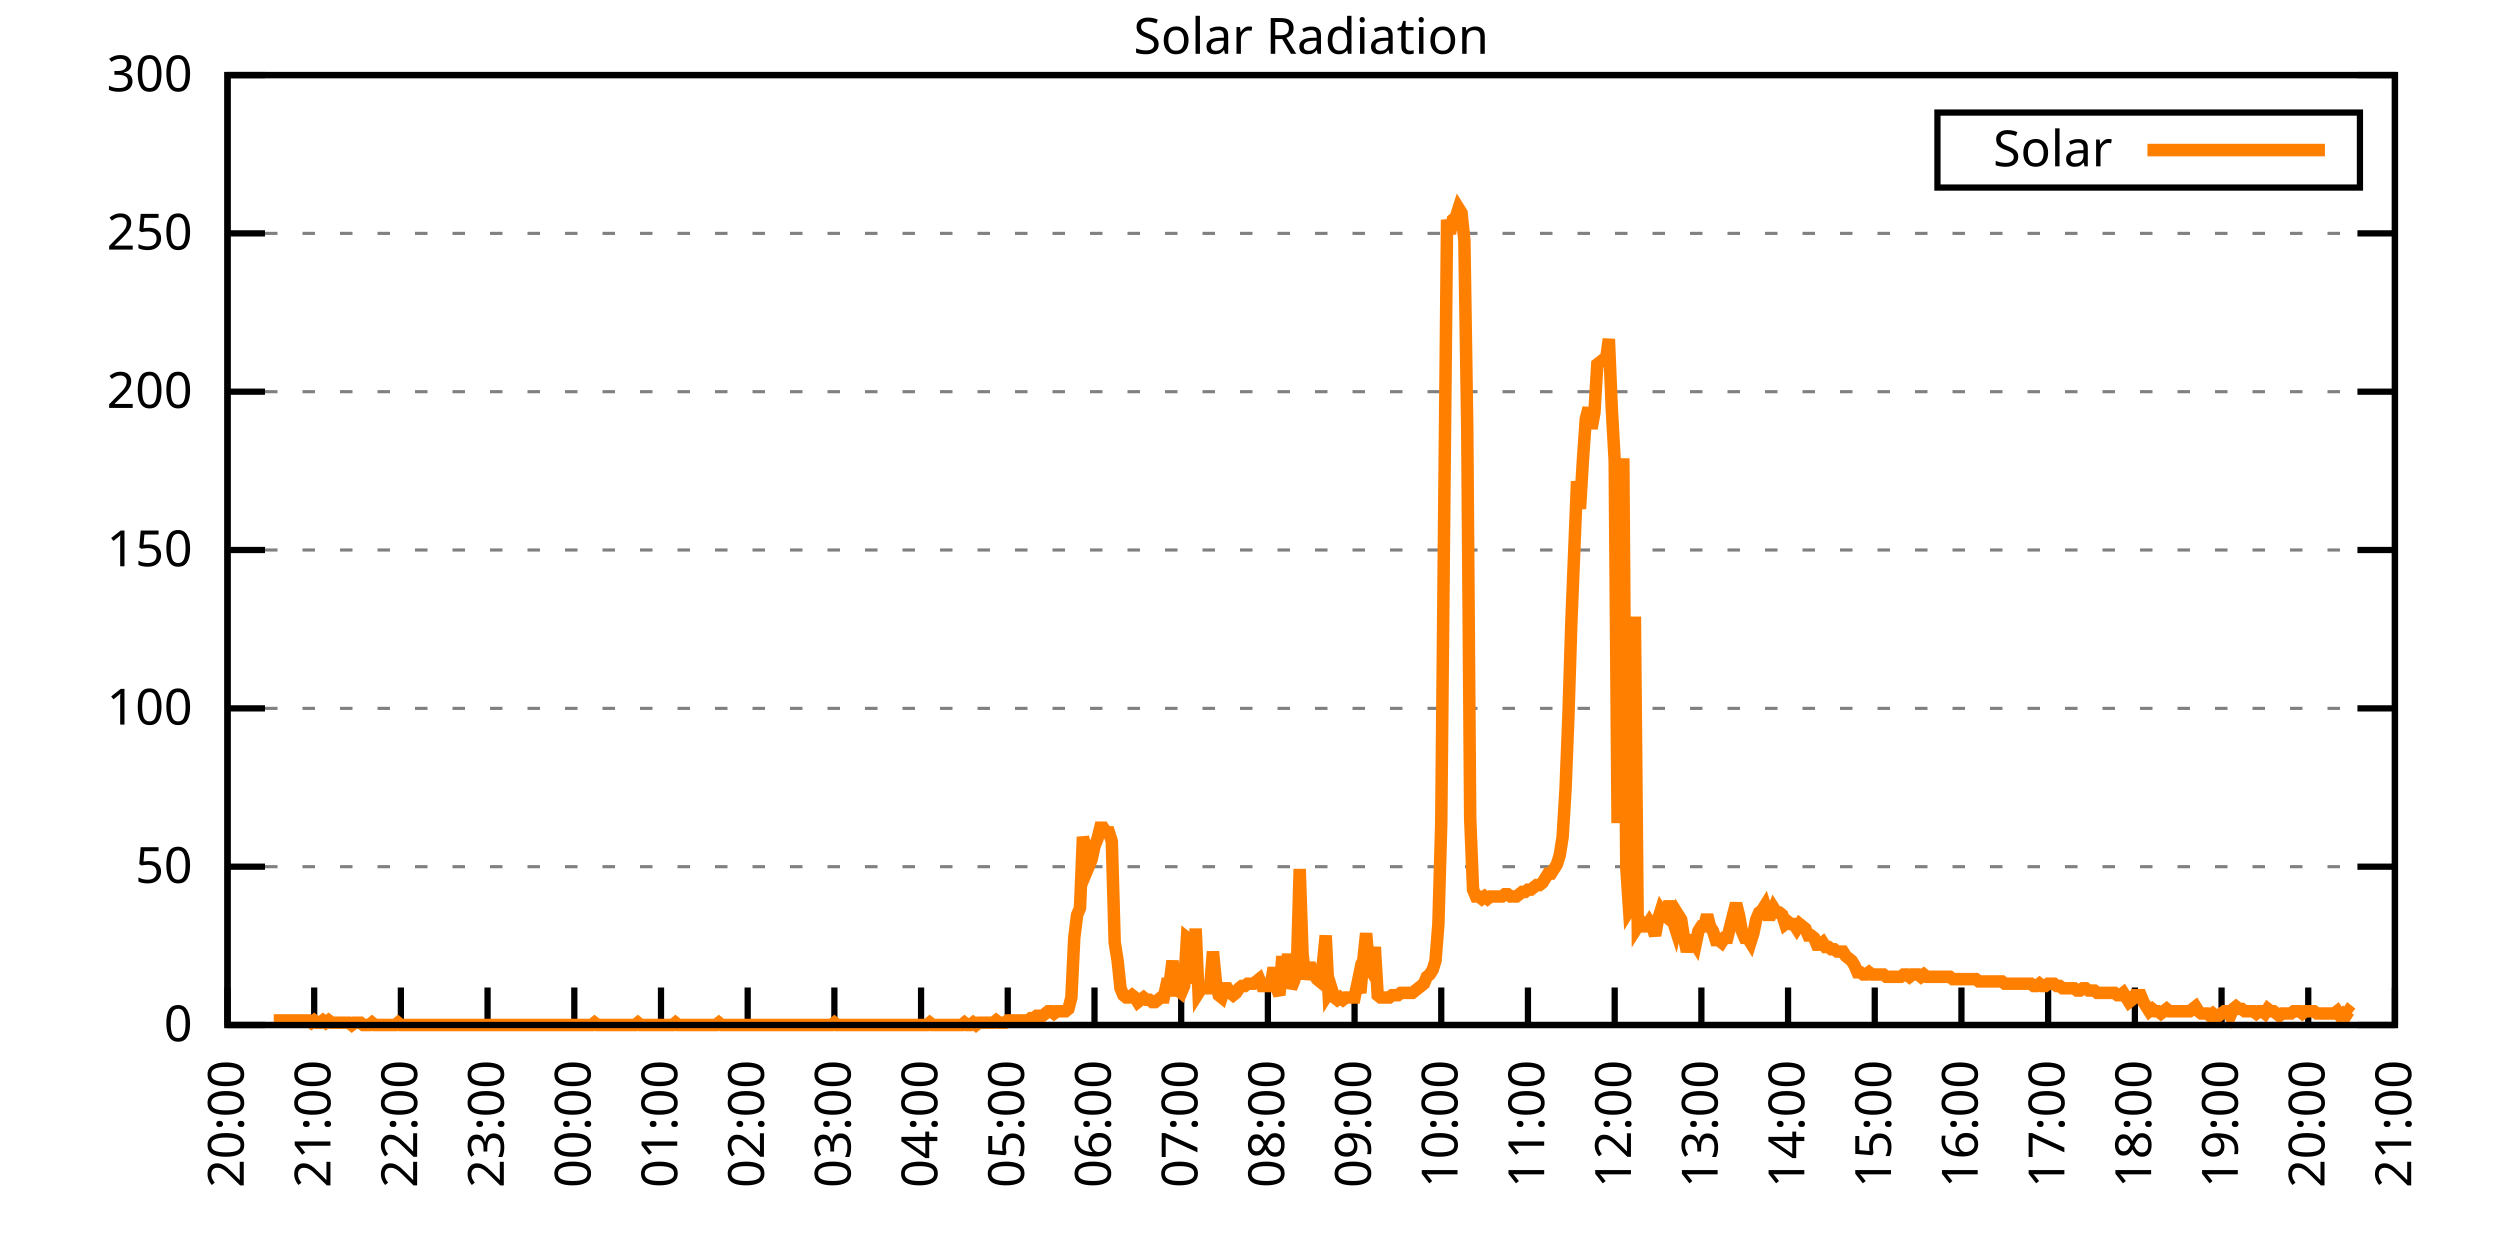
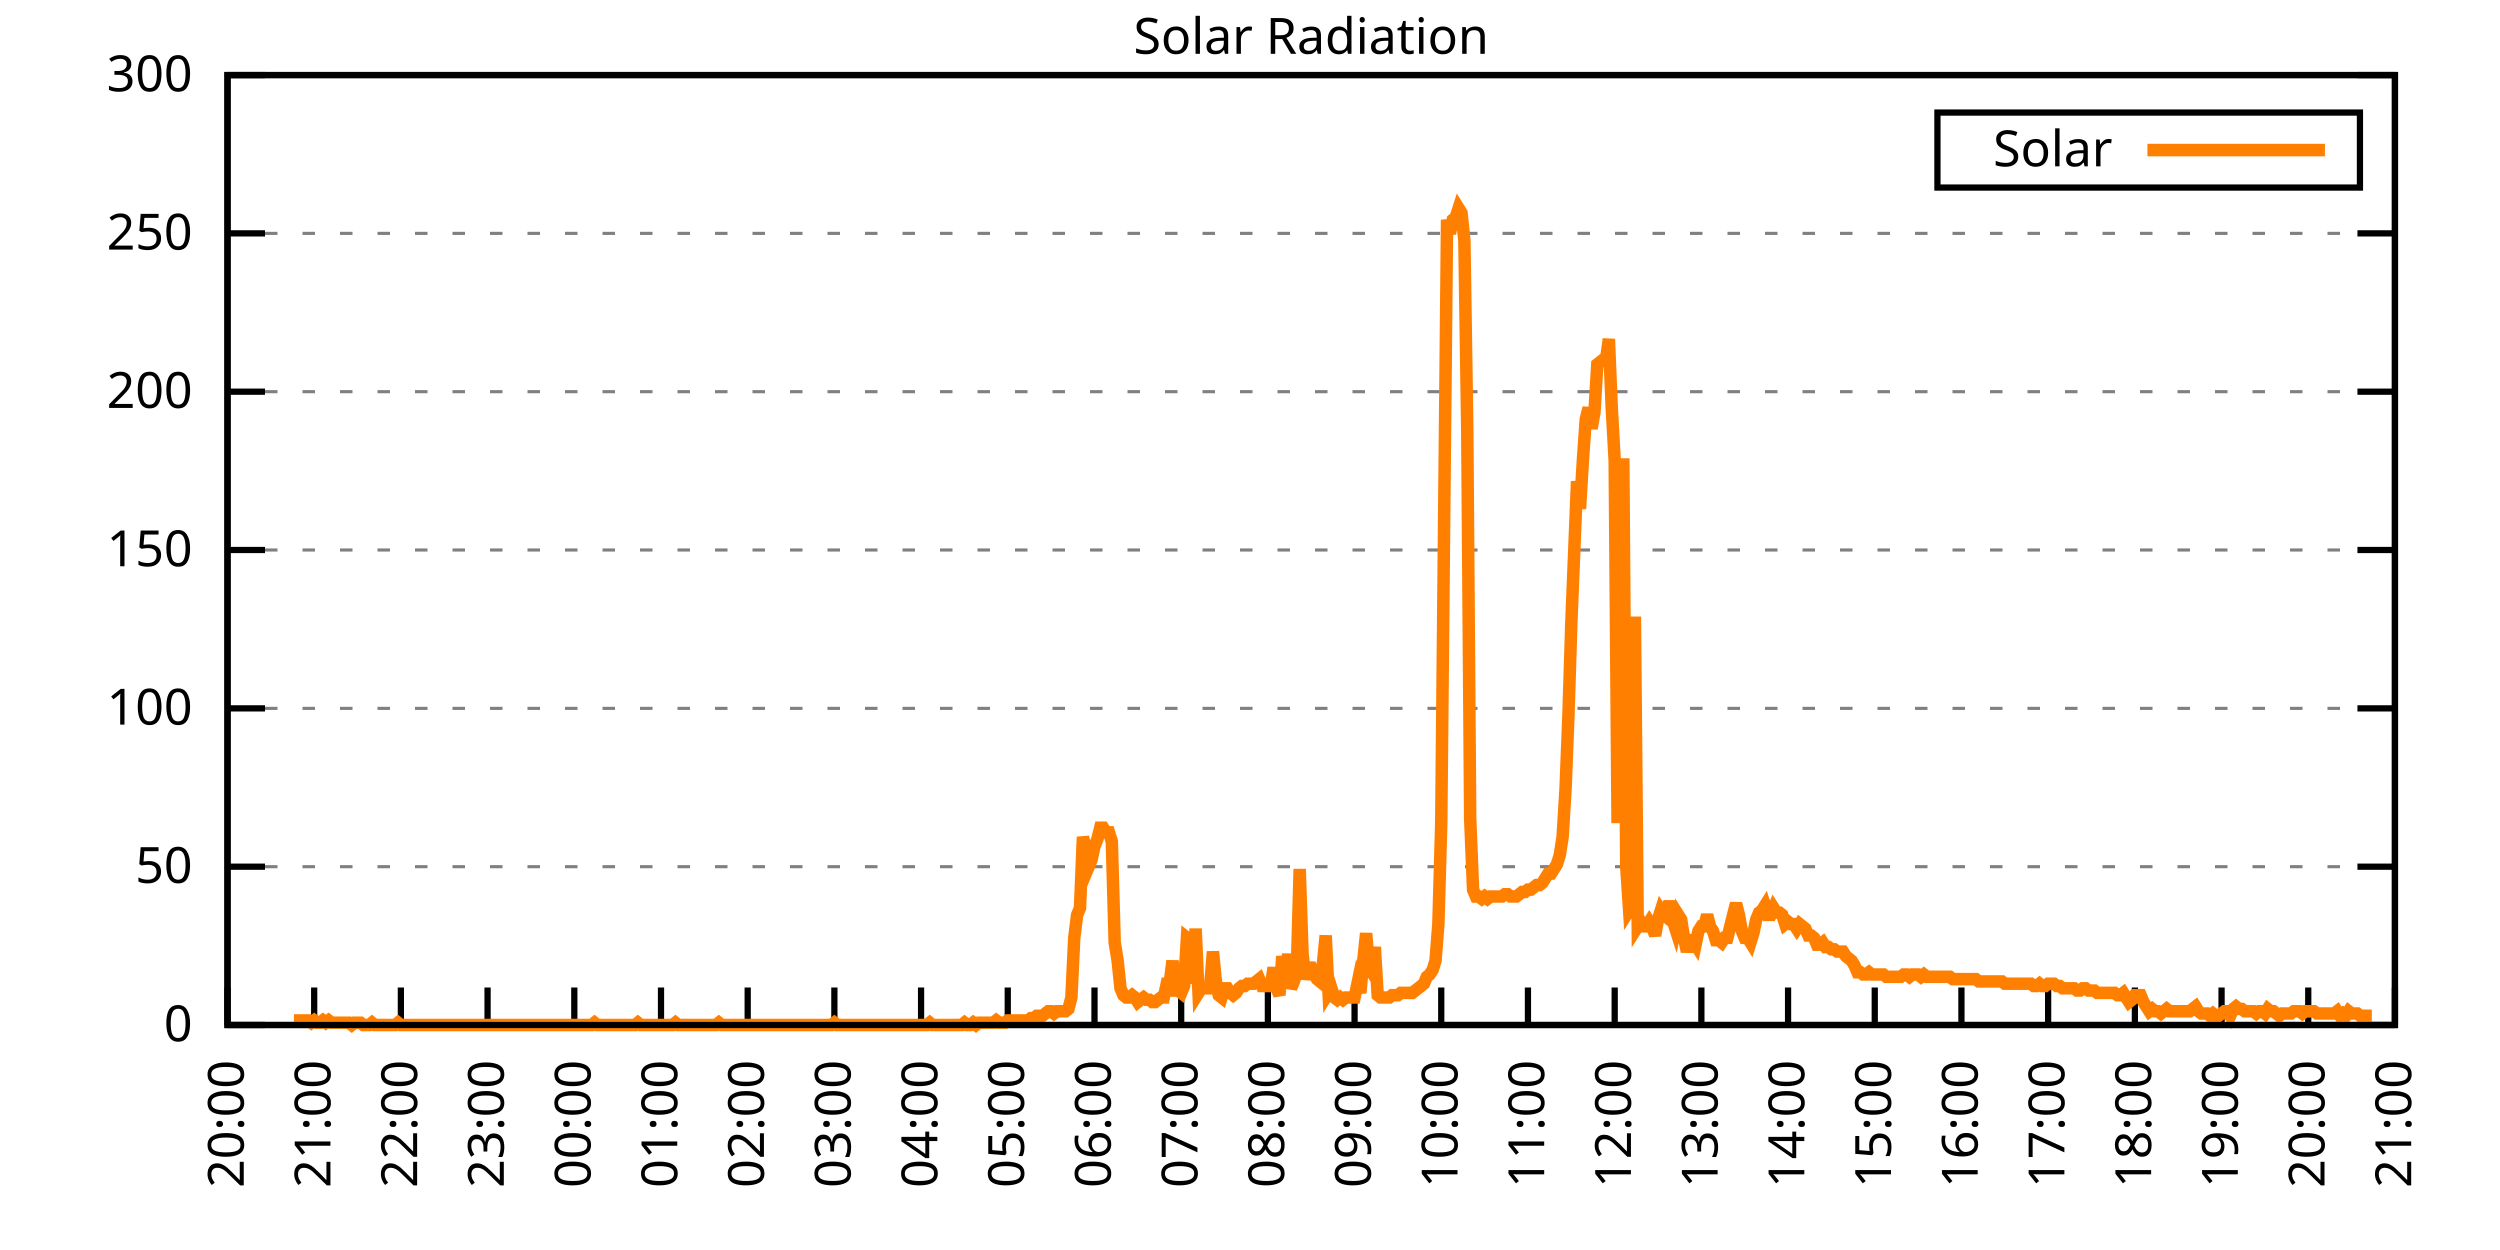
<svg xmlns="http://www.w3.org/2000/svg" xmlns:xlink="http://www.w3.org/1999/xlink" width="400" height="200" viewBox="0 0 400 200">
  <g id="gnuplot_canvas">
    <rect x="0" y="0" width="400" height="200" fill="none" />
    <defs>
      <circle id="gpDot" r="0.5" stroke-width="0.5" stroke="currentColor" />
      <path id="gpPt0" stroke-width="0.333" stroke="currentColor" d="M-1,0 h2 M0,-1 v2" />
      <path id="gpPt1" stroke-width="0.333" stroke="currentColor" d="M-1,-1 L1,1 M1,-1 L-1,1" />
      <path id="gpPt2" stroke-width="0.333" stroke="currentColor" d="M-1,0 L1,0 M0,-1 L0,1 M-1,-1 L1,1 M-1,1 L1,-1" />
      <rect id="gpPt3" stroke-width="0.333" stroke="currentColor" x="-1" y="-1" width="2" height="2" />
      <rect id="gpPt4" stroke-width="0.333" stroke="currentColor" fill="currentColor" x="-1" y="-1" width="2" height="2" />
      <circle id="gpPt5" stroke-width="0.333" stroke="currentColor" cx="0" cy="0" r="1" />
      <use xlink:href="#gpPt5" id="gpPt6" fill="currentColor" stroke="none" />
      <path id="gpPt7" stroke-width="0.333" stroke="currentColor" d="M0,-1.33 L-1.33,0.67 L1.33,0.67 z" />
      <use xlink:href="#gpPt7" id="gpPt8" fill="currentColor" stroke="none" />
      <use xlink:href="#gpPt7" id="gpPt9" stroke="currentColor" transform="rotate(180)" />
      <use xlink:href="#gpPt9" id="gpPt10" fill="currentColor" stroke="none" />
      <use xlink:href="#gpPt3" id="gpPt11" stroke="currentColor" transform="rotate(45)" />
      <use xlink:href="#gpPt11" id="gpPt12" fill="currentColor" stroke="none" />
      <path id="gpPt13" stroke-width="0.333" stroke="currentColor" d="M0,1.330 L1.265,0.411 L0.782,-1.067 L-0.782,-1.076 L-1.265,0.411 z" />
      <use xlink:href="#gpPt13" id="gpPt14" fill="currentColor" stroke="none" />
      <filter id="textbox" filterUnits="objectBoundingBox" x="0" y="0" height="1" width="1">
        <feFlood flood-color="white" flood-opacity="1" result="bgnd" />
        <feComposite in="SourceGraphic" in2="bgnd" operator="atop" />
      </filter>
      <filter id="greybox" filterUnits="objectBoundingBox" x="0" y="0" height="1" width="1">
        <feFlood flood-color="lightgrey" flood-opacity="1" result="grey" />
        <feComposite in="SourceGraphic" in2="grey" operator="atop" />
      </filter>
    </defs>
    <g fill="none" color="white" stroke="currentColor" stroke-width="1.00" stroke-linecap="butt" stroke-linejoin="miter">
</g>
    <g fill="none" color="black" stroke="currentColor" stroke-width="1.00" stroke-linecap="butt" stroke-linejoin="miter">
      <g stroke="none" shape-rendering="crispEdges">
        <polygon fill="rgb(255, 255, 255)" points="36.40,164.00 383.18,164.00 383.18,12.02 36.40,12.02 " />
      </g>
    </g>
    <g fill="none" color="black" stroke="currentColor" stroke-width="1.00" stroke-linecap="butt" stroke-linejoin="miter">
</g>
    <g fill="none" color="black" stroke="black" stroke-width="0.50" stroke-linecap="butt" stroke-linejoin="miter">
</g>
    <g fill="none" color="gray" stroke="currentColor" stroke-width="0.50" stroke-linecap="butt" stroke-linejoin="miter">
      <path stroke="gray" stroke-dasharray="2,4" class="gridline" d="M36.40,164.00 L383.19,164.00  " />
    </g>
    <g fill="none" color="gray" stroke="gray" stroke-width="1.00" stroke-linecap="butt" stroke-linejoin="miter">
</g>
    <g fill="none" color="black" stroke="currentColor" stroke-width="1.00" stroke-linecap="butt" stroke-linejoin="miter">
      <path stroke="black" d="M36.40,164.00 L42.40,164.00 M383.19,164.00 L377.19,164.00  " />
      <g transform="translate(30.80,166.60)" stroke="none" fill="black" font-family="Sans" font-size="8.00" text-anchor="end">
        <text>
          <tspan font-family="Sans"> 0</tspan>
        </text>
      </g>
    </g>
    <g fill="none" color="black" stroke="currentColor" stroke-width="1.00" stroke-linecap="butt" stroke-linejoin="miter">
</g>
    <g fill="none" color="black" stroke="black" stroke-width="0.50" stroke-linecap="butt" stroke-linejoin="miter">
</g>
    <g fill="none" color="gray" stroke="currentColor" stroke-width="0.50" stroke-linecap="butt" stroke-linejoin="miter">
      <path stroke="gray" stroke-dasharray="2,4" class="gridline" d="M36.40,138.67 L383.19,138.67  " />
    </g>
    <g fill="none" color="gray" stroke="gray" stroke-width="1.00" stroke-linecap="butt" stroke-linejoin="miter">
</g>
    <g fill="none" color="black" stroke="currentColor" stroke-width="1.00" stroke-linecap="butt" stroke-linejoin="miter">
      <path stroke="black" d="M36.40,138.67 L42.40,138.67 M383.19,138.67 L377.19,138.67  " />
      <g transform="translate(30.80,141.27)" stroke="none" fill="black" font-family="Sans" font-size="8.00" text-anchor="end">
        <text>
          <tspan font-family="Sans"> 50</tspan>
        </text>
      </g>
    </g>
    <g fill="none" color="black" stroke="currentColor" stroke-width="1.00" stroke-linecap="butt" stroke-linejoin="miter">
</g>
    <g fill="none" color="black" stroke="black" stroke-width="0.50" stroke-linecap="butt" stroke-linejoin="miter">
</g>
    <g fill="none" color="gray" stroke="currentColor" stroke-width="0.50" stroke-linecap="butt" stroke-linejoin="miter">
      <path stroke="gray" stroke-dasharray="2,4" class="gridline" d="M36.40,113.34 L383.19,113.34  " />
    </g>
    <g fill="none" color="gray" stroke="gray" stroke-width="1.00" stroke-linecap="butt" stroke-linejoin="miter">
</g>
    <g fill="none" color="black" stroke="currentColor" stroke-width="1.00" stroke-linecap="butt" stroke-linejoin="miter">
      <path stroke="black" d="M36.40,113.34 L42.40,113.34 M383.19,113.34 L377.19,113.34  " />
      <g transform="translate(30.80,115.94)" stroke="none" fill="black" font-family="Sans" font-size="8.00" text-anchor="end">
        <text>
          <tspan font-family="Sans"> 100</tspan>
        </text>
      </g>
    </g>
    <g fill="none" color="black" stroke="currentColor" stroke-width="1.00" stroke-linecap="butt" stroke-linejoin="miter">
</g>
    <g fill="none" color="black" stroke="black" stroke-width="0.50" stroke-linecap="butt" stroke-linejoin="miter">
</g>
    <g fill="none" color="gray" stroke="currentColor" stroke-width="0.50" stroke-linecap="butt" stroke-linejoin="miter">
      <path stroke="gray" stroke-dasharray="2,4" class="gridline" d="M36.40,88.00 L383.19,88.00  " />
    </g>
    <g fill="none" color="gray" stroke="gray" stroke-width="1.00" stroke-linecap="butt" stroke-linejoin="miter">
</g>
    <g fill="none" color="black" stroke="currentColor" stroke-width="1.00" stroke-linecap="butt" stroke-linejoin="miter">
      <path stroke="black" d="M36.40,88.00 L42.40,88.00 M383.19,88.00 L377.19,88.00  " />
      <g transform="translate(30.80,90.60)" stroke="none" fill="black" font-family="Sans" font-size="8.00" text-anchor="end">
        <text>
          <tspan font-family="Sans"> 150</tspan>
        </text>
      </g>
    </g>
    <g fill="none" color="black" stroke="currentColor" stroke-width="1.00" stroke-linecap="butt" stroke-linejoin="miter">
</g>
    <g fill="none" color="black" stroke="black" stroke-width="0.50" stroke-linecap="butt" stroke-linejoin="miter">
</g>
    <g fill="none" color="gray" stroke="currentColor" stroke-width="0.50" stroke-linecap="butt" stroke-linejoin="miter">
      <path stroke="gray" stroke-dasharray="2,4" class="gridline" d="M36.40,62.67 L383.19,62.67  " />
    </g>
    <g fill="none" color="gray" stroke="gray" stroke-width="1.00" stroke-linecap="butt" stroke-linejoin="miter">
</g>
    <g fill="none" color="black" stroke="currentColor" stroke-width="1.00" stroke-linecap="butt" stroke-linejoin="miter">
      <path stroke="black" d="M36.40,62.67 L42.40,62.67 M383.19,62.67 L377.19,62.67  " />
      <g transform="translate(30.80,65.27)" stroke="none" fill="black" font-family="Sans" font-size="8.00" text-anchor="end">
        <text>
          <tspan font-family="Sans"> 200</tspan>
        </text>
      </g>
    </g>
    <g fill="none" color="black" stroke="currentColor" stroke-width="1.00" stroke-linecap="butt" stroke-linejoin="miter">
</g>
    <g fill="none" color="black" stroke="black" stroke-width="0.50" stroke-linecap="butt" stroke-linejoin="miter">
</g>
    <g fill="none" color="gray" stroke="currentColor" stroke-width="0.50" stroke-linecap="butt" stroke-linejoin="miter">
      <path stroke="gray" stroke-dasharray="2,4" class="gridline" d="M36.40,37.34 L383.19,37.34  " />
    </g>
    <g fill="none" color="gray" stroke="gray" stroke-width="1.00" stroke-linecap="butt" stroke-linejoin="miter">
</g>
    <g fill="none" color="black" stroke="currentColor" stroke-width="1.00" stroke-linecap="butt" stroke-linejoin="miter">
      <path stroke="black" d="M36.40,37.34 L42.40,37.34 M383.19,37.34 L377.19,37.34  " />
      <g transform="translate(30.80,39.94)" stroke="none" fill="black" font-family="Sans" font-size="8.00" text-anchor="end">
        <text>
          <tspan font-family="Sans"> 250</tspan>
        </text>
      </g>
    </g>
    <g fill="none" color="black" stroke="currentColor" stroke-width="1.00" stroke-linecap="butt" stroke-linejoin="miter">
</g>
    <g fill="none" color="black" stroke="black" stroke-width="0.50" stroke-linecap="butt" stroke-linejoin="miter">
</g>
    <g fill="none" color="gray" stroke="currentColor" stroke-width="0.50" stroke-linecap="butt" stroke-linejoin="miter">
      <path stroke="gray" stroke-dasharray="2,4" class="gridline" d="M36.40,12.01 L383.19,12.01  " />
    </g>
    <g fill="none" color="gray" stroke="gray" stroke-width="1.00" stroke-linecap="butt" stroke-linejoin="miter">
</g>
    <g fill="none" color="black" stroke="currentColor" stroke-width="1.00" stroke-linecap="butt" stroke-linejoin="miter">
      <path stroke="black" d="M36.40,12.01 L42.40,12.01 M383.19,12.01 L377.19,12.01  " />
      <g transform="translate(30.80,14.61)" stroke="none" fill="black" font-family="Sans" font-size="8.00" text-anchor="end">
        <text>
          <tspan font-family="Sans"> 300</tspan>
        </text>
      </g>
    </g>
    <g fill="none" color="black" stroke="currentColor" stroke-width="1.00" stroke-linecap="butt" stroke-linejoin="miter">
      <path stroke="black" d="M36.40,164.00 L36.40,158.00  " />
      <g transform="translate(39.00,169.60) rotate(270.00)" stroke="none" fill="black" font-family="Sans" font-size="8.00" text-anchor="end">
        <text>
          <tspan font-family="Sans">20:00</tspan>
        </text>
      </g>
    </g>
    <g fill="none" color="black" stroke="currentColor" stroke-width="1.00" stroke-linecap="butt" stroke-linejoin="miter">
      <path stroke="black" d="M50.27,164.00 L50.27,158.00  " />
      <g transform="translate(52.87,169.60) rotate(270.00)" stroke="none" fill="black" font-family="Sans" font-size="8.00" text-anchor="end">
        <text>
          <tspan font-family="Sans">21:00</tspan>
        </text>
      </g>
    </g>
    <g fill="none" color="black" stroke="currentColor" stroke-width="1.00" stroke-linecap="butt" stroke-linejoin="miter">
      <path stroke="black" d="M64.14,164.00 L64.14,158.00  " />
      <g transform="translate(66.74,169.60) rotate(270.00)" stroke="none" fill="black" font-family="Sans" font-size="8.00" text-anchor="end">
        <text>
          <tspan font-family="Sans">22:00</tspan>
        </text>
      </g>
    </g>
    <g fill="none" color="black" stroke="currentColor" stroke-width="1.00" stroke-linecap="butt" stroke-linejoin="miter">
      <path stroke="black" d="M78.01,164.00 L78.01,158.00  " />
      <g transform="translate(80.61,169.60) rotate(270.00)" stroke="none" fill="black" font-family="Sans" font-size="8.00" text-anchor="end">
        <text>
          <tspan font-family="Sans">23:00</tspan>
        </text>
      </g>
    </g>
    <g fill="none" color="black" stroke="currentColor" stroke-width="1.00" stroke-linecap="butt" stroke-linejoin="miter">
      <path stroke="black" d="M91.89,164.00 L91.89,158.00  " />
      <g transform="translate(94.49,169.60) rotate(270.00)" stroke="none" fill="black" font-family="Sans" font-size="8.00" text-anchor="end">
        <text>
          <tspan font-family="Sans">00:00</tspan>
        </text>
      </g>
    </g>
    <g fill="none" color="black" stroke="currentColor" stroke-width="1.00" stroke-linecap="butt" stroke-linejoin="miter">
      <path stroke="black" d="M105.76,164.00 L105.76,158.00  " />
      <g transform="translate(108.36,169.60) rotate(270.00)" stroke="none" fill="black" font-family="Sans" font-size="8.00" text-anchor="end">
        <text>
          <tspan font-family="Sans">01:00</tspan>
        </text>
      </g>
    </g>
    <g fill="none" color="black" stroke="currentColor" stroke-width="1.00" stroke-linecap="butt" stroke-linejoin="miter">
      <path stroke="black" d="M119.63,164.00 L119.63,158.00  " />
      <g transform="translate(122.23,169.60) rotate(270.00)" stroke="none" fill="black" font-family="Sans" font-size="8.00" text-anchor="end">
        <text>
          <tspan font-family="Sans">02:00</tspan>
        </text>
      </g>
    </g>
    <g fill="none" color="black" stroke="currentColor" stroke-width="1.00" stroke-linecap="butt" stroke-linejoin="miter">
      <path stroke="black" d="M133.50,164.00 L133.50,158.00  " />
      <g transform="translate(136.10,169.60) rotate(270.00)" stroke="none" fill="black" font-family="Sans" font-size="8.00" text-anchor="end">
        <text>
          <tspan font-family="Sans">03:00</tspan>
        </text>
      </g>
    </g>
    <g fill="none" color="black" stroke="currentColor" stroke-width="1.00" stroke-linecap="butt" stroke-linejoin="miter">
      <path stroke="black" d="M147.37,164.00 L147.37,158.00  " />
      <g transform="translate(149.97,169.60) rotate(270.00)" stroke="none" fill="black" font-family="Sans" font-size="8.00" text-anchor="end">
        <text>
          <tspan font-family="Sans">04:00</tspan>
        </text>
      </g>
    </g>
    <g fill="none" color="black" stroke="currentColor" stroke-width="1.00" stroke-linecap="butt" stroke-linejoin="miter">
      <path stroke="black" d="M161.24,164.00 L161.24,158.00  " />
      <g transform="translate(163.84,169.60) rotate(270.00)" stroke="none" fill="black" font-family="Sans" font-size="8.00" text-anchor="end">
        <text>
          <tspan font-family="Sans">05:00</tspan>
        </text>
      </g>
    </g>
    <g fill="none" color="black" stroke="currentColor" stroke-width="1.00" stroke-linecap="butt" stroke-linejoin="miter">
      <path stroke="black" d="M175.12,164.00 L175.12,158.00  " />
      <g transform="translate(177.72,169.60) rotate(270.00)" stroke="none" fill="black" font-family="Sans" font-size="8.00" text-anchor="end">
        <text>
          <tspan font-family="Sans">06:00</tspan>
        </text>
      </g>
    </g>
    <g fill="none" color="black" stroke="currentColor" stroke-width="1.00" stroke-linecap="butt" stroke-linejoin="miter">
      <path stroke="black" d="M188.99,164.00 L188.99,158.00  " />
      <g transform="translate(191.59,169.60) rotate(270.00)" stroke="none" fill="black" font-family="Sans" font-size="8.00" text-anchor="end">
        <text>
          <tspan font-family="Sans">07:00</tspan>
        </text>
      </g>
    </g>
    <g fill="none" color="black" stroke="currentColor" stroke-width="1.00" stroke-linecap="butt" stroke-linejoin="miter">
      <path stroke="black" d="M202.86,164.00 L202.86,158.00  " />
      <g transform="translate(205.46,169.60) rotate(270.00)" stroke="none" fill="black" font-family="Sans" font-size="8.00" text-anchor="end">
        <text>
          <tspan font-family="Sans">08:00</tspan>
        </text>
      </g>
    </g>
    <g fill="none" color="black" stroke="currentColor" stroke-width="1.00" stroke-linecap="butt" stroke-linejoin="miter">
      <path stroke="black" d="M216.73,164.00 L216.73,158.00  " />
      <g transform="translate(219.33,169.60) rotate(270.00)" stroke="none" fill="black" font-family="Sans" font-size="8.00" text-anchor="end">
        <text>
          <tspan font-family="Sans">09:00</tspan>
        </text>
      </g>
    </g>
    <g fill="none" color="black" stroke="currentColor" stroke-width="1.00" stroke-linecap="butt" stroke-linejoin="miter">
      <path stroke="black" d="M230.60,164.00 L230.60,158.00  " />
      <g transform="translate(233.20,169.60) rotate(270.00)" stroke="none" fill="black" font-family="Sans" font-size="8.00" text-anchor="end">
        <text>
          <tspan font-family="Sans">10:00</tspan>
        </text>
      </g>
    </g>
    <g fill="none" color="black" stroke="currentColor" stroke-width="1.00" stroke-linecap="butt" stroke-linejoin="miter">
      <path stroke="black" d="M244.47,164.00 L244.47,158.00  " />
      <g transform="translate(247.07,169.60) rotate(270.00)" stroke="none" fill="black" font-family="Sans" font-size="8.00" text-anchor="end">
        <text>
          <tspan font-family="Sans">11:00</tspan>
        </text>
      </g>
    </g>
    <g fill="none" color="black" stroke="currentColor" stroke-width="1.00" stroke-linecap="butt" stroke-linejoin="miter">
      <path stroke="black" d="M258.35,164.00 L258.35,158.00  " />
      <g transform="translate(260.95,169.60) rotate(270.00)" stroke="none" fill="black" font-family="Sans" font-size="8.00" text-anchor="end">
        <text>
          <tspan font-family="Sans">12:00</tspan>
        </text>
      </g>
    </g>
    <g fill="none" color="black" stroke="currentColor" stroke-width="1.00" stroke-linecap="butt" stroke-linejoin="miter">
      <path stroke="black" d="M272.22,164.00 L272.22,158.00  " />
      <g transform="translate(274.82,169.60) rotate(270.00)" stroke="none" fill="black" font-family="Sans" font-size="8.00" text-anchor="end">
        <text>
          <tspan font-family="Sans">13:00</tspan>
        </text>
      </g>
    </g>
    <g fill="none" color="black" stroke="currentColor" stroke-width="1.00" stroke-linecap="butt" stroke-linejoin="miter">
      <path stroke="black" d="M286.09,164.00 L286.09,158.00  " />
      <g transform="translate(288.69,169.60) rotate(270.00)" stroke="none" fill="black" font-family="Sans" font-size="8.00" text-anchor="end">
        <text>
          <tspan font-family="Sans">14:00</tspan>
        </text>
      </g>
    </g>
    <g fill="none" color="black" stroke="currentColor" stroke-width="1.00" stroke-linecap="butt" stroke-linejoin="miter">
      <path stroke="black" d="M299.96,164.00 L299.96,158.00  " />
      <g transform="translate(302.56,169.60) rotate(270.00)" stroke="none" fill="black" font-family="Sans" font-size="8.00" text-anchor="end">
        <text>
          <tspan font-family="Sans">15:00</tspan>
        </text>
      </g>
    </g>
    <g fill="none" color="black" stroke="currentColor" stroke-width="1.00" stroke-linecap="butt" stroke-linejoin="miter">
      <path stroke="black" d="M313.83,164.00 L313.83,158.00  " />
      <g transform="translate(316.43,169.60) rotate(270.00)" stroke="none" fill="black" font-family="Sans" font-size="8.00" text-anchor="end">
        <text>
          <tspan font-family="Sans">16:00</tspan>
        </text>
      </g>
    </g>
    <g fill="none" color="black" stroke="currentColor" stroke-width="1.00" stroke-linecap="butt" stroke-linejoin="miter">
      <path stroke="black" d="M327.70,164.00 L327.70,158.00  " />
      <g transform="translate(330.30,169.60) rotate(270.00)" stroke="none" fill="black" font-family="Sans" font-size="8.00" text-anchor="end">
        <text>
          <tspan font-family="Sans">17:00</tspan>
        </text>
      </g>
    </g>
    <g fill="none" color="black" stroke="currentColor" stroke-width="1.00" stroke-linecap="butt" stroke-linejoin="miter">
      <path stroke="black" d="M341.58,164.00 L341.58,158.00  " />
      <g transform="translate(344.18,169.60) rotate(270.00)" stroke="none" fill="black" font-family="Sans" font-size="8.00" text-anchor="end">
        <text>
          <tspan font-family="Sans">18:00</tspan>
        </text>
      </g>
    </g>
    <g fill="none" color="black" stroke="currentColor" stroke-width="1.00" stroke-linecap="butt" stroke-linejoin="miter">
      <path stroke="black" d="M355.45,164.00 L355.45,158.00  " />
      <g transform="translate(358.05,169.60) rotate(270.00)" stroke="none" fill="black" font-family="Sans" font-size="8.00" text-anchor="end">
        <text>
          <tspan font-family="Sans">19:00</tspan>
        </text>
      </g>
    </g>
    <g fill="none" color="black" stroke="currentColor" stroke-width="1.00" stroke-linecap="butt" stroke-linejoin="miter">
      <path stroke="black" d="M369.32,164.00 L369.32,158.00  " />
      <g transform="translate(371.92,169.60) rotate(270.00)" stroke="none" fill="black" font-family="Sans" font-size="8.00" text-anchor="end">
        <text>
          <tspan font-family="Sans">20:00</tspan>
        </text>
      </g>
    </g>
    <g fill="none" color="black" stroke="currentColor" stroke-width="1.00" stroke-linecap="butt" stroke-linejoin="miter">
      <path stroke="black" d="M383.19,164.00 L383.19,158.00  " />
      <g transform="translate(385.79,169.60) rotate(270.00)" stroke="none" fill="black" font-family="Sans" font-size="8.00" text-anchor="end">
        <text>
          <tspan font-family="Sans">21:00</tspan>
        </text>
      </g>
    </g>
    <g fill="none" color="black" stroke="currentColor" stroke-width="1.00" stroke-linecap="butt" stroke-linejoin="miter">
</g>
    <g fill="none" color="black" stroke="currentColor" stroke-width="1.00" stroke-linecap="butt" stroke-linejoin="miter">
      <path stroke="black" d="M36.40,12.01 L36.40,164.00 L383.19,164.00 L383.19,12.01 L36.40,12.01 Z  " />
    </g>
    <g fill="none" color="black" stroke="currentColor" stroke-width="1.00" stroke-linecap="butt" stroke-linejoin="miter">
</g>
    <g fill="none" color="black" stroke="currentColor" stroke-width="1.00" stroke-linecap="butt" stroke-linejoin="miter">
      <path stroke="black" d="M309.99,30.01 L309.99,18.01 L377.59,18.01 L377.59,30.01 L309.99,30.01 Z  " />
    </g>
    <g id="Solar_Radiation_plot_1">
      <g fill="none" color="white" stroke="black" stroke-width="2.00" stroke-linecap="butt" stroke-linejoin="miter">
</g>
      <g fill="none" color="black" stroke="currentColor" stroke-width="2.00" stroke-linecap="butt" stroke-linejoin="miter">
        <g transform="translate(337.99,26.61)" stroke="none" fill="black" font-family="Sans" font-size="8.00" text-anchor="end">
          <text>
            <tspan font-family="Sans">Solar</tspan>
          </text>
        </g>
      </g>
      <g fill="none" color="black" stroke="currentColor" stroke-width="2.00" stroke-linecap="butt" stroke-linejoin="miter">
-         <path stroke="rgb(255, 127,   0)" d="M343.59,24.01 L371.99,24.01 M43.80,163.27 L44.26,163.27 L44.72,163.27 L45.19,163.27 L45.65,163.27 L46.11,163.27   L46.57,163.27 L47.03,163.27 L47.50,163.27 L47.96,163.27 L48.42,163.27 L48.88,163.27 L49.35,163.27 L49.81,163.63   L50.27,163.27 L50.73,163.63 L51.20,163.63 L51.66,163.27 L52.12,163.63 L52.58,163.27 L53.05,163.63 L53.51,163.63   L53.97,163.63 L54.43,163.63 L54.90,163.63 L55.36,163.63 L55.82,163.63 L56.28,164.00 L56.75,163.63 L57.21,163.63   L57.67,163.63 L58.13,164.00 L58.59,164.00 L59.06,164.00 L59.52,163.63 L59.98,164.00 L60.44,164.00 L60.91,164.00   L61.37,164.00 L61.83,164.00 L62.29,164.00 L62.76,164.00 L63.22,164.00 L63.68,163.63 L64.14,164.00 L64.61,164.00   L65.07,164.00 L65.53,164.00 L65.99,164.00 L66.46,164.00 L66.92,164.00 L67.38,164.00 L67.84,164.00 L68.30,164.00   L68.77,164.00 L69.23,164.00 L69.69,164.00 L70.15,164.00 L70.62,164.00 L71.08,164.00 L71.54,164.00 L72.00,164.00   L72.47,164.00 L72.93,164.00 L73.39,164.00 L73.85,164.00 L74.32,164.00 L74.78,164.00 L75.24,164.00 L75.70,164.00   L76.17,164.00 L76.63,164.00 L77.09,164.00 L77.55,164.00 L78.01,164.00 L78.48,164.00 L78.94,164.00 L79.40,164.00   L79.86,164.00 L80.33,164.00 L80.79,164.00 L81.25,164.00 L81.71,164.00 L82.18,164.00 L82.64,164.00 L83.10,164.00   L83.56,164.00 L84.03,164.00 L84.49,164.00 L84.95,164.00 L85.41,164.00 L85.88,164.00 L86.34,164.00 L86.80,164.00   L87.26,164.00 L87.72,164.00 L88.19,164.00 L88.65,164.00 L89.11,164.00 L89.57,164.00 L90.04,164.00 L90.50,164.00   L90.96,164.00 L91.42,164.00 L91.89,164.00 L92.35,164.00 L92.81,164.00 L93.27,164.00 L93.74,164.00 L94.20,164.00   L94.66,164.00 L95.12,163.63 L95.59,164.00 L96.05,164.00 L96.51,164.00 L96.97,164.00 L97.44,164.00 L97.90,164.00   L98.36,164.00 L98.82,164.00 L99.28,164.00 L99.75,164.00 L100.21,164.00 L100.67,164.00 L101.13,164.00 L101.60,164.00   L102.06,163.63 L102.52,164.00 L102.98,164.00 L103.45,164.00 L103.91,164.00 L104.37,164.00 L104.83,164.00 L105.30,164.00   L105.76,164.00 L106.22,164.00 L106.68,164.00 L107.15,164.00 L107.61,164.00 L108.07,163.63 L108.53,164.00 L108.99,164.00   L109.46,164.00 L109.92,164.00 L110.38,164.00 L110.84,164.00 L111.31,164.00 L111.77,164.00 L112.23,164.00 L112.69,164.00   L113.16,164.00 L113.62,164.00 L114.08,164.00 L114.54,164.00 L115.01,163.63 L115.47,164.00 L115.93,164.00 L116.39,164.00   L116.86,164.00 L117.32,164.00 L117.78,164.00 L118.24,164.00 L118.70,164.00 L119.17,164.00 L119.63,164.00 L120.09,164.00   L120.55,164.00 L121.02,164.00 L121.48,164.00 L121.94,164.00 L122.40,164.00 L122.87,164.00 L123.33,164.00 L123.79,164.00   L124.25,164.00 L124.72,164.00 L125.18,164.00 L125.64,164.00 L126.10,164.00 L126.57,164.00 L127.03,164.00 L127.49,164.00   L127.95,164.00 L128.41,164.00 L128.88,164.00 L129.34,164.00 L129.80,164.00 L130.26,164.00 L130.73,164.00 L131.19,164.00   L131.65,164.00 L132.11,164.00 L132.58,164.00 L133.04,164.00 L133.50,163.63 L133.96,164.00 L134.43,164.00 L134.89,164.00   L135.35,164.00 L135.81,164.00 L136.28,164.00 L136.74,164.00 L137.20,164.00 L137.66,164.00 L138.13,164.00 L138.59,164.00   L139.05,164.00 L139.51,164.00 L139.97,164.00 L140.44,164.00 L140.90,164.00 L141.36,164.00 L141.82,164.00 L142.29,164.00   L142.75,164.00 L143.21,164.00 L143.67,164.00 L144.14,164.00 L144.60,164.00 L145.06,164.00 L145.52,164.00 L145.99,164.00   L146.45,164.00 L146.91,164.00 L147.37,164.00 L147.84,164.00 L148.30,164.00 L148.76,163.63 L149.22,164.00 L149.68,164.00   L150.15,164.00 L150.61,164.00 L151.07,164.00 L151.53,164.00 L152.00,164.00 L152.46,164.00 L152.92,164.00 L153.38,164.00   L153.85,164.00 L154.31,163.63 L154.77,164.00 L155.23,164.00 L155.70,163.63 L156.16,164.00 L156.62,163.63 L157.08,163.63   L157.55,163.63 L158.01,163.63 L158.47,163.63 L158.93,163.63 L159.39,163.27 L159.86,163.63 L160.32,163.63 L160.78,163.63   L161.24,163.27 L161.71,163.27 L162.17,163.27 L162.63,163.27 L163.09,163.27 L163.56,163.27 L164.02,163.27 L164.48,163.27   L164.94,162.90 L165.41,162.90 L165.87,162.53 L166.33,162.53 L166.79,162.53 L167.26,162.16 L167.72,161.80 L168.18,161.80   L168.64,162.16 L169.10,161.80 L169.57,161.80 L170.03,161.80 L170.49,161.80 L170.95,161.43 L171.42,159.60 L171.88,150.05   L172.34,146.38 L172.80,145.28 L173.27,133.90 L173.73,136.10 L174.19,138.67 L174.65,137.57 L175.12,135.37 L175.58,134.27   L176.04,132.43 L176.50,132.43 L176.97,133.17 L177.43,133.17 L177.89,134.63 L178.35,150.79 L178.82,153.72 L179.28,158.13   L179.74,159.23 L180.20,159.60 L180.66,159.60 L181.13,159.23 L181.59,159.60 L182.05,160.33 L182.51,159.96 L182.98,159.60   L183.44,159.96 L183.90,159.96 L184.36,160.33 L184.83,160.33 L185.29,159.96 L185.75,159.60 L186.21,159.60 L186.68,157.39   L187.14,157.39 L187.60,153.72 L188.06,158.49 L188.53,158.49 L188.99,158.86 L189.45,157.76 L189.91,150.05 L190.37,150.42   L190.84,157.39 L191.30,148.58 L191.76,158.86 L192.22,158.13 L192.69,158.13 L193.15,158.13 L193.61,158.13 L194.07,152.25   L194.54,157.03 L195.00,159.23 L195.46,159.60 L195.92,158.13 L196.39,158.13 L196.85,158.86 L197.31,159.23 L197.77,158.86   L198.24,158.13 L198.70,157.76 L199.16,157.76 L199.62,157.39 L200.08,157.39 L200.55,157.39 L201.01,157.03 L201.47,156.66   L201.93,157.76 L202.40,157.76 L202.86,157.76 L203.32,157.76 L203.78,154.82 L204.25,158.13 L204.71,159.23 L205.17,152.99   L205.63,158.13 L206.10,152.62 L206.56,158.13 L207.02,157.03 L207.48,155.56 L207.95,139.04 L208.41,152.62 L208.87,156.66   L209.33,154.82 L209.80,154.82 L210.26,155.92 L210.72,156.66 L211.18,157.03 L211.64,154.46 L212.11,149.68 L212.57,158.86   L213.03,158.13 L213.49,159.60 L213.96,159.96 L214.42,159.60 L214.88,159.96 L215.34,159.60 L215.81,159.60 L216.27,159.60   L216.73,159.60 L217.19,157.39 L217.66,158.86 L218.12,153.72 L218.58,149.32 L219.04,154.82 L219.51,155.56 L219.97,151.52   L220.43,159.23 L220.89,159.60 L221.35,159.60 L221.82,159.60 L222.28,159.60 L222.74,159.23 L223.20,159.23 L223.67,159.23   L224.13,158.86 L224.59,158.86 L225.05,158.86 L225.52,158.86 L225.98,158.86 L226.44,158.49 L226.90,158.13 L227.37,157.76   L227.83,157.39 L228.29,156.29 L228.75,155.92 L229.22,155.19 L229.68,153.72 L230.14,147.85 L230.60,131.70 L231.06,83.24   L231.53,35.16 L231.99,37.36 L232.45,35.16 L232.91,34.79 L233.38,33.32 L233.84,34.06 L234.30,38.46 L234.76,68.56   L235.23,130.96 L235.69,142.34 L236.15,143.44 L236.61,143.44 L237.08,143.81 L237.54,143.44 L238.00,143.81 L238.46,143.44   L238.93,143.44 L239.39,143.44 L239.85,143.44 L240.31,143.44 L240.77,143.08 L241.24,143.08 L241.70,143.44 L242.16,143.44   L242.62,143.44 L243.09,143.08 L243.55,142.71 L244.01,142.71 L244.47,142.34 L244.94,142.34 L245.40,141.98 L245.86,141.61   L246.32,141.61 L246.79,141.24 L247.25,140.51 L247.71,139.77 L248.17,139.77 L248.64,139.04 L249.10,138.30 L249.56,136.84   L250.02,133.90 L250.49,126.19 L250.95,114.44 L251.41,99.76 L251.87,88.38 L252.33,77.00 L252.80,81.41 L253.26,73.70   L253.72,67.09 L254.18,65.26 L254.65,68.56 L255.11,65.99 L255.57,58.28 L256.03,57.92 L256.50,57.55 L256.96,57.55   L257.42,54.24 L257.88,65.26 L258.35,73.70 L258.81,131.70 L259.27,102.70 L259.73,73.33 L260.20,138.67 L260.66,145.65   L261.12,144.91 L261.58,98.66 L262.04,148.22 L262.51,147.48 L262.97,148.22 L263.43,148.22 L263.89,147.48 L264.36,148.22   L264.82,149.68 L265.28,147.11 L265.74,145.65 L266.21,146.38 L266.67,146.75 L267.13,144.18 L267.59,147.11 L268.06,148.58   L268.52,146.38 L268.98,147.11 L269.44,150.05 L269.91,152.25 L270.37,150.42 L270.83,150.42 L271.29,151.15 L271.75,148.95   L272.22,148.22 L272.68,148.22 L273.14,146.38 L273.60,148.22 L274.07,148.95 L274.53,150.42 L274.99,150.42 L275.45,150.79   L275.92,150.05 L276.38,150.05 L276.84,148.22 L277.30,146.38 L277.77,144.55 L278.23,146.38 L278.69,148.95 L279.15,150.05   L279.62,150.05 L280.08,150.79 L280.54,149.32 L281.00,147.11 L281.46,146.01 L281.93,145.65 L282.39,144.91 L282.85,146.38   L283.31,146.38 L283.78,145.28 L284.24,146.01 L284.70,146.01 L285.16,146.38 L285.63,147.85 L286.09,147.48 L286.55,147.85   L287.01,147.85 L287.48,148.58 L287.94,147.85 L288.40,148.22 L288.86,148.58 L289.33,149.68 L289.79,149.68 L290.25,150.05   L290.71,151.15 L291.18,151.15 L291.64,150.79 L292.10,151.52 L292.56,151.52 L293.02,151.89 L293.49,151.89 L293.95,152.25   L294.41,152.25 L294.87,152.25 L295.34,152.99 L295.80,153.35 L296.26,153.72 L296.72,154.46 L297.19,155.56 L297.65,155.56   L298.11,155.92 L298.57,155.92 L299.04,155.56 L299.50,155.92 L299.96,155.92 L300.42,155.92 L300.89,155.92 L301.35,155.92   L301.81,156.29 L302.27,156.29 L302.73,156.29 L303.20,156.29 L303.66,156.29 L304.12,156.29 L304.58,155.92 L305.05,155.92   L305.51,156.29 L305.97,155.92 L306.43,155.92 L306.90,155.92 L307.36,156.29 L307.82,155.92 L308.28,156.29 L308.75,156.29   L309.21,156.29 L309.67,156.29 L310.13,156.29 L310.60,156.29 L311.06,156.29 L311.52,156.29 L311.98,156.29 L312.44,156.66   L312.91,156.66 L313.37,156.66 L313.83,156.66 L314.29,156.66 L314.76,156.66 L315.22,156.66 L315.68,156.66 L316.14,156.66   L316.61,157.03 L317.07,157.03 L317.53,157.03 L317.99,157.03 L318.46,157.03 L318.92,157.03 L319.38,157.03 L319.84,157.03   L320.31,157.03 L320.77,157.39 L321.23,157.39 L321.69,157.39 L322.15,157.39 L322.62,157.39 L323.08,157.39 L323.54,157.39   L324.00,157.39 L324.47,157.39 L324.93,157.39 L325.39,157.76 L325.85,157.76 L326.32,157.39 L326.78,157.76 L327.24,157.76   L327.70,157.39 L328.17,157.39 L328.63,157.39 L329.09,157.76 L329.55,157.76 L330.02,158.13 L330.48,158.13 L330.94,158.13   L331.40,158.13 L331.87,158.13 L332.33,158.49 L332.79,158.49 L333.25,158.13 L333.71,158.13 L334.18,158.49 L334.64,158.49   L335.10,158.49 L335.56,158.86 L336.03,158.86 L336.49,158.86 L336.95,158.86 L337.41,158.86 L337.88,158.86 L338.34,158.86   L338.80,159.23 L339.26,159.23 L339.73,158.86 L340.19,159.60 L340.65,160.33 L341.11,159.96 L341.58,159.23 L342.04,159.23   L342.50,159.23 L342.96,160.33 L343.42,161.06 L343.89,161.80 L344.35,161.43 L344.81,161.80 L345.27,161.80 L345.74,162.16   L346.20,161.80 L346.66,161.43 L347.12,161.80 L347.59,161.80 L348.05,161.80 L348.51,161.80 L348.97,161.80 L349.44,161.80   L349.90,161.80 L350.36,161.80 L350.82,161.43 L351.29,161.06 L351.75,161.80 L352.21,162.16 L352.67,162.16 L353.13,162.16   L353.60,162.53 L354.06,162.16 L354.52,162.53 L354.98,162.53 L355.45,162.16 L355.91,161.80 L356.37,161.80 L356.83,162.53   L357.30,161.43 L357.76,161.06 L358.22,161.43 L358.68,161.43 L359.15,161.80 L359.61,161.80 L360.07,161.80 L360.53,161.80   L361.00,162.16 L361.46,161.80 L361.92,161.80 L362.38,162.16 L362.84,161.43 L363.31,161.80 L363.77,161.80 L364.23,162.16   L364.69,162.53 L365.16,162.16 L365.62,162.16 L366.08,162.16 L366.54,162.16 L367.01,161.80 L367.47,161.80 L367.93,161.80   L368.39,162.16 L368.86,161.80 L369.32,161.80 L369.78,161.80 L370.24,161.80 L370.71,162.16 L371.17,162.16 L371.63,162.16   L372.09,162.16 L372.56,162.16 L373.02,162.16 L373.48,162.16 L373.94,161.80 L374.40,162.53 L374.87,162.16 L375.33,162.53   L375.79,161.80 L376.25,162.16  " />
+         <path stroke="rgb(255, 127,   0)" d="M343.59,24.01 L371.99,24.01 M47.03,163.27 L47.50,163.27 L47.96,163.27 L48.42,163.27 L48.88,163.27 L49.35,163.27   L49.81,163.63 L50.27,163.27 L50.73,163.63 L51.20,163.63 L51.66,163.27 L52.12,163.63 L52.58,163.27 L53.05,163.63   L53.51,163.63 L53.97,163.63 L54.43,163.63 L54.90,163.63 L55.36,163.63 L55.82,163.63 L56.28,164.00 L56.75,163.63   L57.21,163.63 L57.67,163.63 L58.13,164.00 L58.59,164.00 L59.06,164.00 L59.52,163.63 L59.98,164.00 L60.44,164.00   L60.91,164.00 L61.37,164.00 L61.83,164.00 L62.29,164.00 L62.76,164.00 L63.22,164.00 L63.68,163.63 L64.14,164.00   L64.61,164.00 L65.07,164.00 L65.53,164.00 L65.99,164.00 L66.46,164.00 L66.92,164.00 L67.38,164.00 L67.84,164.00   L68.30,164.00 L68.77,164.00 L69.23,164.00 L69.69,164.00 L70.15,164.00 L70.62,164.00 L71.08,164.00 L71.54,164.00   L72.00,164.00 L72.47,164.00 L72.93,164.00 L73.39,164.00 L73.85,164.00 L74.32,164.00 L74.78,164.00 L75.24,164.00   L75.70,164.00 L76.17,164.00 L76.63,164.00 L77.09,164.00 L77.55,164.00 L78.01,164.00 L78.48,164.00 L78.94,164.00   L79.40,164.00 L79.86,164.00 L80.33,164.00 L80.79,164.00 L81.25,164.00 L81.71,164.00 L82.18,164.00 L82.64,164.00   L83.10,164.00 L83.56,164.00 L84.03,164.00 L84.49,164.00 L84.95,164.00 L85.41,164.00 L85.88,164.00 L86.34,164.00   L86.80,164.00 L87.26,164.00 L87.72,164.00 L88.19,164.00 L88.65,164.00 L89.11,164.00 L89.57,164.00 L90.04,164.00   L90.50,164.00 L90.96,164.00 L91.42,164.00 L91.89,164.00 L92.35,164.00 L92.81,164.00 L93.27,164.00 L93.74,164.00   L94.20,164.00 L94.66,164.00 L95.12,163.63 L95.59,164.00 L96.05,164.00 L96.51,164.00 L96.97,164.00 L97.44,164.00   L97.90,164.00 L98.36,164.00 L98.82,164.00 L99.28,164.00 L99.75,164.00 L100.21,164.00 L100.67,164.00 L101.13,164.00   L101.60,164.00 L102.06,163.63 L102.52,164.00 L102.98,164.00 L103.45,164.00 L103.91,164.00 L104.37,164.00 L104.83,164.00   L105.30,164.00 L105.76,164.00 L106.22,164.00 L106.68,164.00 L107.15,164.00 L107.61,164.00 L108.07,163.63 L108.53,164.00   L108.99,164.00 L109.46,164.00 L109.92,164.00 L110.38,164.00 L110.84,164.00 L111.31,164.00 L111.77,164.00 L112.23,164.00   L112.69,164.00 L113.16,164.00 L113.62,164.00 L114.08,164.00 L114.54,164.00 L115.01,163.63 L115.47,164.00 L115.93,164.00   L116.39,164.00 L116.86,164.00 L117.32,164.00 L117.78,164.00 L118.24,164.00 L118.70,164.00 L119.17,164.00 L119.63,164.00   L120.09,164.00 L120.55,164.00 L121.02,164.00 L121.48,164.00 L121.94,164.00 L122.40,164.00 L122.87,164.00 L123.33,164.00   L123.79,164.00 L124.25,164.00 L124.72,164.00 L125.18,164.00 L125.64,164.00 L126.10,164.00 L126.57,164.00 L127.03,164.00   L127.49,164.00 L127.95,164.00 L128.41,164.00 L128.88,164.00 L129.34,164.00 L129.80,164.00 L130.26,164.00 L130.73,164.00   L131.19,164.00 L131.65,164.00 L132.11,164.00 L132.58,164.00 L133.04,164.00 L133.50,163.63 L133.96,164.00 L134.43,164.00   L134.89,164.00 L135.35,164.00 L135.81,164.00 L136.28,164.00 L136.74,164.00 L137.20,164.00 L137.66,164.00 L138.13,164.00   L138.59,164.00 L139.05,164.00 L139.51,164.00 L139.97,164.00 L140.44,164.00 L140.90,164.00 L141.36,164.00 L141.82,164.00   L142.29,164.00 L142.75,164.00 L143.21,164.00 L143.67,164.00 L144.14,164.00 L144.60,164.00 L145.06,164.00 L145.52,164.00   L145.99,164.00 L146.45,164.00 L146.91,164.00 L147.37,164.00 L147.84,164.00 L148.30,164.00 L148.76,163.63 L149.22,164.00   L149.68,164.00 L150.15,164.00 L150.61,164.00 L151.07,164.00 L151.53,164.00 L152.00,164.00 L152.46,164.00 L152.92,164.00   L153.38,164.00 L153.85,164.00 L154.31,163.63 L154.77,164.00 L155.23,164.00 L155.70,163.63 L156.16,164.00 L156.62,163.63   L157.08,163.63 L157.55,163.63 L158.01,163.63 L158.47,163.63 L158.93,163.63 L159.39,163.27 L159.86,163.63 L160.32,163.63   L160.78,163.63 L161.24,163.27 L161.71,163.27 L162.17,163.27 L162.63,163.27 L163.09,163.27 L163.56,163.27 L164.02,163.27   L164.48,163.27 L164.94,162.90 L165.41,162.90 L165.87,162.53 L166.33,162.53 L166.79,162.53 L167.26,162.16 L167.72,161.80   L168.18,161.80 L168.64,162.16 L169.10,161.80 L169.57,161.80 L170.03,161.80 L170.49,161.80 L170.95,161.43 L171.42,159.60   L171.88,150.05 L172.34,146.38 L172.80,145.28 L173.27,133.90 L173.73,136.10 L174.19,138.67 L174.65,137.57 L175.12,135.37   L175.58,134.27 L176.04,132.43 L176.50,132.43 L176.97,133.17 L177.43,133.17 L177.89,134.63 L178.35,150.79 L178.82,153.72   L179.28,158.13 L179.74,159.23 L180.20,159.60 L180.66,159.60 L181.13,159.23 L181.59,159.60 L182.05,160.33 L182.51,159.96   L182.98,159.60 L183.44,159.96 L183.90,159.96 L184.36,160.33 L184.83,160.33 L185.29,159.96 L185.75,159.60 L186.21,159.60   L186.68,157.39 L187.14,157.39 L187.60,153.72 L188.06,158.49 L188.53,158.49 L188.99,158.86 L189.45,157.76 L189.91,150.05   L190.37,150.42 L190.84,157.39 L191.30,148.58 L191.76,158.86 L192.22,158.13 L192.69,158.13 L193.15,158.13 L193.61,158.13   L194.07,152.25 L194.54,157.03 L195.00,159.23 L195.46,159.60 L195.92,158.13 L196.39,158.13 L196.85,158.86 L197.31,159.23   L197.77,158.86 L198.24,158.13 L198.70,157.76 L199.16,157.76 L199.62,157.39 L200.08,157.39 L200.55,157.39 L201.01,157.03   L201.47,156.66 L201.93,157.76 L202.40,157.76 L202.86,157.76 L203.32,157.76 L203.78,154.82 L204.25,158.13 L204.71,159.23   L205.17,152.99 L205.63,158.13 L206.10,152.62 L206.56,158.13 L207.02,157.03 L207.48,155.56 L207.95,139.04 L208.41,152.62   L208.87,156.66 L209.33,154.82 L209.80,154.82 L210.26,155.92 L210.72,156.66 L211.18,157.03 L211.64,154.46 L212.11,149.68   L212.57,158.86 L213.03,158.13 L213.49,159.60 L213.96,159.96 L214.42,159.60 L214.88,159.96 L215.34,159.60 L215.81,159.60   L216.27,159.60 L216.73,159.60 L217.19,157.39 L217.66,158.86 L218.12,153.72 L218.58,149.32 L219.04,154.82 L219.51,155.56   L219.97,151.52 L220.43,159.23 L220.89,159.60 L221.35,159.60 L221.82,159.60 L222.28,159.60 L222.74,159.23 L223.20,159.23   L223.67,159.23 L224.13,158.86 L224.59,158.86 L225.05,158.86 L225.52,158.86 L225.98,158.86 L226.44,158.49 L226.90,158.13   L227.37,157.76 L227.83,157.39 L228.29,156.29 L228.75,155.92 L229.22,155.19 L229.68,153.72 L230.14,147.85 L230.60,131.70   L231.06,83.24 L231.53,35.16 L231.99,37.36 L232.45,35.16 L232.91,34.79 L233.38,33.32 L233.84,34.06 L234.30,38.46   L234.76,68.56 L235.23,130.96 L235.69,142.34 L236.15,143.44 L236.61,143.44 L237.08,143.81 L237.54,143.44 L238.00,143.81   L238.46,143.44 L238.93,143.44 L239.39,143.44 L239.85,143.44 L240.31,143.44 L240.77,143.08 L241.24,143.08 L241.70,143.44   L242.16,143.44 L242.62,143.44 L243.09,143.08 L243.55,142.71 L244.01,142.71 L244.47,142.34 L244.94,142.34 L245.40,141.98   L245.86,141.61 L246.32,141.61 L246.79,141.24 L247.25,140.51 L247.71,139.77 L248.17,139.77 L248.64,139.04 L249.10,138.30   L249.56,136.84 L250.02,133.90 L250.49,126.19 L250.95,114.44 L251.41,99.76 L251.87,88.38 L252.33,77.00 L252.80,81.41   L253.26,73.70 L253.72,67.09 L254.18,65.26 L254.65,68.56 L255.11,65.99 L255.57,58.28 L256.03,57.92 L256.50,57.55   L256.96,57.55 L257.42,54.24 L257.88,65.26 L258.35,73.70 L258.81,131.70 L259.27,102.70 L259.73,73.33 L260.20,138.67   L260.66,145.65 L261.12,144.91 L261.58,98.66 L262.04,148.22 L262.51,147.48 L262.97,148.22 L263.43,148.22 L263.89,147.48   L264.36,148.22 L264.82,149.68 L265.28,147.11 L265.74,145.65 L266.21,146.38 L266.67,146.75 L267.13,144.18 L267.59,147.11   L268.06,148.58 L268.52,146.38 L268.98,147.11 L269.44,150.05 L269.91,152.25 L270.37,150.42 L270.83,150.42 L271.29,151.15   L271.75,148.95 L272.22,148.22 L272.68,148.22 L273.14,146.38 L273.60,148.22 L274.07,148.95 L274.53,150.42 L274.99,150.42   L275.45,150.79 L275.92,150.05 L276.38,150.05 L276.84,148.22 L277.30,146.38 L277.77,144.55 L278.23,146.38 L278.69,148.95   L279.15,150.05 L279.62,150.05 L280.08,150.79 L280.54,149.32 L281.00,147.11 L281.46,146.01 L281.93,145.65 L282.39,144.91   L282.85,146.38 L283.31,146.38 L283.78,145.28 L284.24,146.01 L284.70,146.01 L285.16,146.38 L285.63,147.85 L286.09,147.48   L286.55,147.85 L287.01,147.85 L287.48,148.58 L287.94,147.85 L288.40,148.22 L288.86,148.58 L289.33,149.68 L289.79,149.68   L290.25,150.05 L290.71,151.15 L291.18,151.15 L291.64,150.79 L292.10,151.52 L292.56,151.52 L293.02,151.89 L293.49,151.89   L293.95,152.25 L294.41,152.25 L294.87,152.25 L295.34,152.99 L295.80,153.35 L296.26,153.72 L296.72,154.46 L297.19,155.56   L297.65,155.56 L298.11,155.92 L298.57,155.92 L299.04,155.56 L299.50,155.92 L299.96,155.92 L300.42,155.92 L300.89,155.92   L301.35,155.92 L301.81,156.29 L302.27,156.29 L302.73,156.29 L303.20,156.29 L303.66,156.29 L304.12,156.29 L304.58,155.92   L305.05,155.92 L305.51,156.29 L305.97,155.92 L306.43,155.92 L306.90,155.92 L307.36,156.29 L307.82,155.92 L308.28,156.29   L308.75,156.29 L309.21,156.29 L309.67,156.29 L310.13,156.29 L310.60,156.29 L311.06,156.29 L311.52,156.29 L311.98,156.29   L312.44,156.66 L312.91,156.66 L313.37,156.66 L313.83,156.66 L314.29,156.66 L314.76,156.66 L315.22,156.66 L315.68,156.66   L316.14,156.66 L316.61,157.03 L317.07,157.03 L317.53,157.03 L317.99,157.03 L318.46,157.03 L318.92,157.03 L319.38,157.03   L319.84,157.03 L320.31,157.03 L320.77,157.39 L321.23,157.39 L321.69,157.39 L322.15,157.39 L322.62,157.39 L323.08,157.39   L323.54,157.39 L324.00,157.39 L324.47,157.39 L324.93,157.39 L325.39,157.76 L325.85,157.76 L326.32,157.39 L326.78,157.76   L327.24,157.76 L327.70,157.39 L328.17,157.39 L328.63,157.39 L329.09,157.76 L329.55,157.76 L330.02,158.13 L330.48,158.13   L330.94,158.13 L331.40,158.13 L331.87,158.13 L332.33,158.49 L332.79,158.49 L333.25,158.13 L333.71,158.13 L334.18,158.49   L334.64,158.49 L335.10,158.49 L335.56,158.86 L336.03,158.86 L336.49,158.86 L336.95,158.86 L337.41,158.86 L337.88,158.86   L338.34,158.86 L338.80,159.23 L339.26,159.23 L339.73,158.86 L340.19,159.60 L340.65,160.33 L341.11,159.96 L341.58,159.23   L342.04,159.23 L342.50,159.23 L342.96,160.33 L343.42,161.06 L343.89,161.80 L344.35,161.43 L344.81,161.80 L345.27,161.80   L345.74,162.16 L346.20,161.80 L346.66,161.43 L347.12,161.80 L347.59,161.80 L348.05,161.80 L348.51,161.80 L348.97,161.80   L349.44,161.80 L349.90,161.80 L350.36,161.80 L350.82,161.43 L351.29,161.06 L351.75,161.80 L352.21,162.16 L352.67,162.16   L353.13,162.16 L353.60,162.53 L354.06,162.16 L354.52,162.53 L354.98,162.53 L355.45,162.16 L355.91,161.80 L356.37,161.80   L356.83,162.53 L357.30,161.43 L357.76,161.06 L358.22,161.43 L358.68,161.43 L359.15,161.80 L359.61,161.80 L360.07,161.80   L360.53,161.80 L361.00,162.16 L361.46,161.80 L361.92,161.80 L362.38,162.16 L362.84,161.43 L363.31,161.80 L363.77,161.80   L364.23,162.16 L364.69,162.53 L365.16,162.16 L365.62,162.16 L366.08,162.16 L366.54,162.16 L367.01,161.80 L367.47,161.80   L367.93,161.80 L368.39,162.16 L368.86,161.80 L369.32,161.80 L369.78,161.80 L370.24,161.80 L370.71,162.16 L371.17,162.16   L371.63,162.16 L372.09,162.16 L372.56,162.16 L373.02,162.16 L373.48,162.16 L373.94,161.80 L374.40,162.53 L374.87,162.16   L375.33,162.53 L375.79,161.80 L376.25,162.16 L376.72,162.16 L377.18,162.16 L377.64,162.53 L378.10,162.53 L378.57,162.53   L379.03,162.53 L379.49,162.53  " />
      </g>
    </g>
    <g fill="none" color="black" stroke="currentColor" stroke-width="2.00" stroke-linecap="butt" stroke-linejoin="miter">
</g>
    <g fill="none" color="black" stroke="black" stroke-width="1.00" stroke-linecap="butt" stroke-linejoin="miter">
</g>
    <g fill="none" color="black" stroke="currentColor" stroke-width="1.00" stroke-linecap="butt" stroke-linejoin="miter">
      <path stroke="black" d="M36.40,12.01 L36.40,164.00 L383.19,164.00 L383.19,12.01 L36.40,12.01 Z  " />
      <g transform="translate(6.80,88.01) rotate(270.00)" stroke="none" fill="black" font-family="Sans" font-size="8.00" text-anchor="middle">
        <text />
      </g>
    </g>
    <g fill="none" color="black" stroke="currentColor" stroke-width="1.00" stroke-linecap="butt" stroke-linejoin="miter">
</g>
    <g fill="none" color="black" stroke="currentColor" stroke-width="1.00" stroke-linecap="butt" stroke-linejoin="miter">
      <g transform="translate(209.79,8.61)" stroke="none" fill="black" font-family="Sans" font-size="8.00" text-anchor="middle">
        <text>
          <tspan font-family="Sans">Solar Radiation</tspan>
        </text>
      </g>
    </g>
    <g fill="none" color="black" stroke="currentColor" stroke-width="1.00" stroke-linecap="butt" stroke-linejoin="miter">
</g>
  </g>
</svg>
